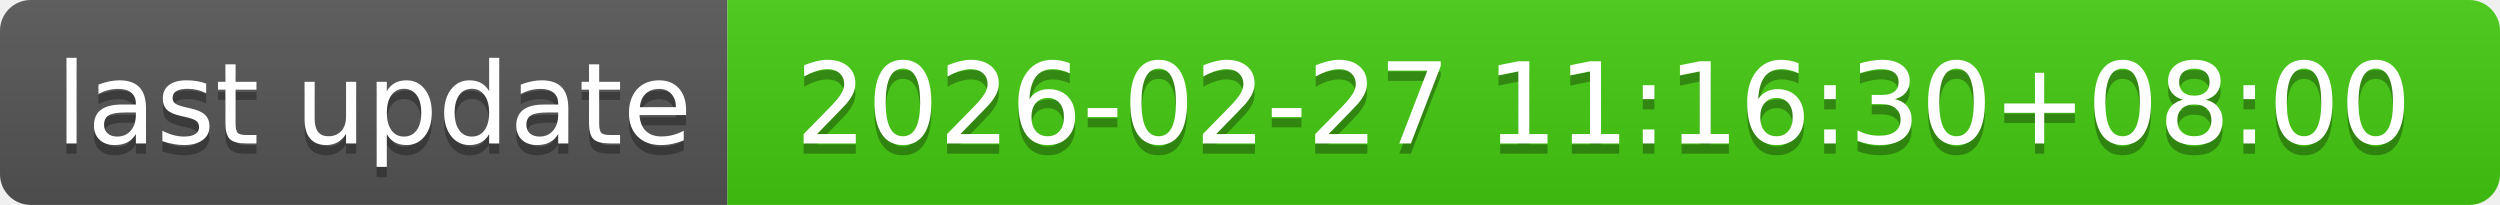
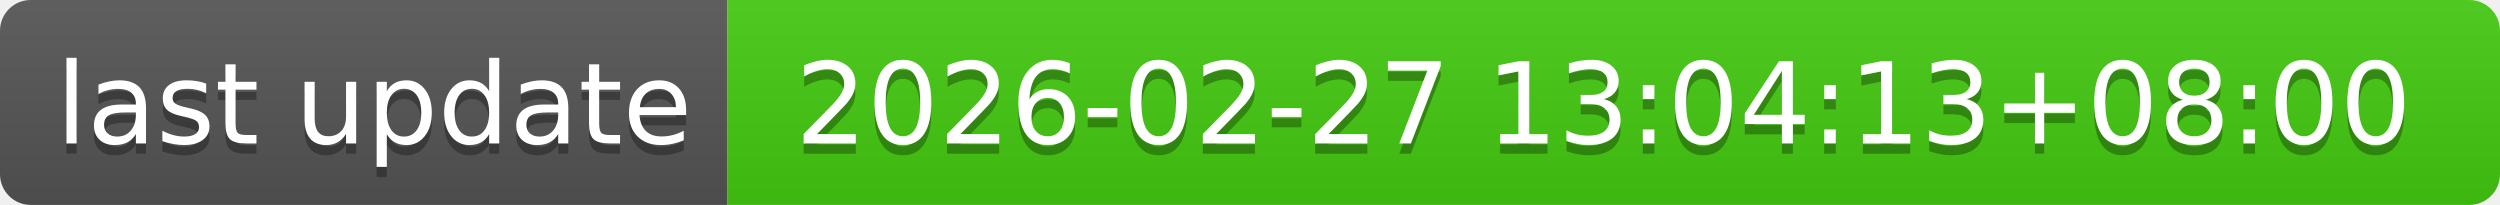
- <svg xmlns="http://www.w3.org/2000/svg" width="244" height="20" role="img" aria-label="last update: 2026-02-27 11:16:30+08:00">
+ <svg xmlns="http://www.w3.org/2000/svg" width="244" height="20" role="img" aria-label="last update: 2026-02-27 13:04:13+08:00">
  <linearGradient id="s" x2="0" y2="100%">
    <stop offset="0" stop-color="#bbb" stop-opacity=".1" />
    <stop offset="1" stop-opacity=".1" />
  </linearGradient>
  <clipPath id="r">
    <rect width="244" height="20" rx="3" fill="#fff" />
  </clipPath>
  <g clip-path="url(#r)">
    <rect width="71" height="20" fill="#555" />
    <rect x="71" width="173" height="20" fill="#4c1" />
    <rect width="244" height="20" fill="url(#s)" />
  </g>
  <g fill="#fff" text-anchor="middle" font-family="Verdana,Geneva,DejaVu Sans,sans-serif" text-rendering="geometricPrecision" font-size="110">
    <text aria-hidden="true" x="365" y="150" fill="#010101" fill-opacity=".3" transform="scale(.1)" textLength="610">last update</text>
    <text x="365" y="140" transform="scale(.1)" fill="#fff" textLength="610">last update</text>
-     <text aria-hidden="true" x="1565" y="150" fill="#010101" fill-opacity=".3" transform="scale(.1)" textLength="1630">2026-02-27 11:16:30+08:00</text>
-     <text x="1565" y="140" transform="scale(.1)" fill="#fff" textLength="1630">2026-02-27 11:16:30+08:00</text>
+     <text aria-hidden="true" x="1565" y="150" fill="#010101" fill-opacity=".3" transform="scale(.1)" textLength="1630">2026-02-27 13:04:13+08:00</text>
+     <text x="1565" y="140" transform="scale(.1)" fill="#fff" textLength="1630">2026-02-27 13:04:13+08:00</text>
  </g>
</svg>
